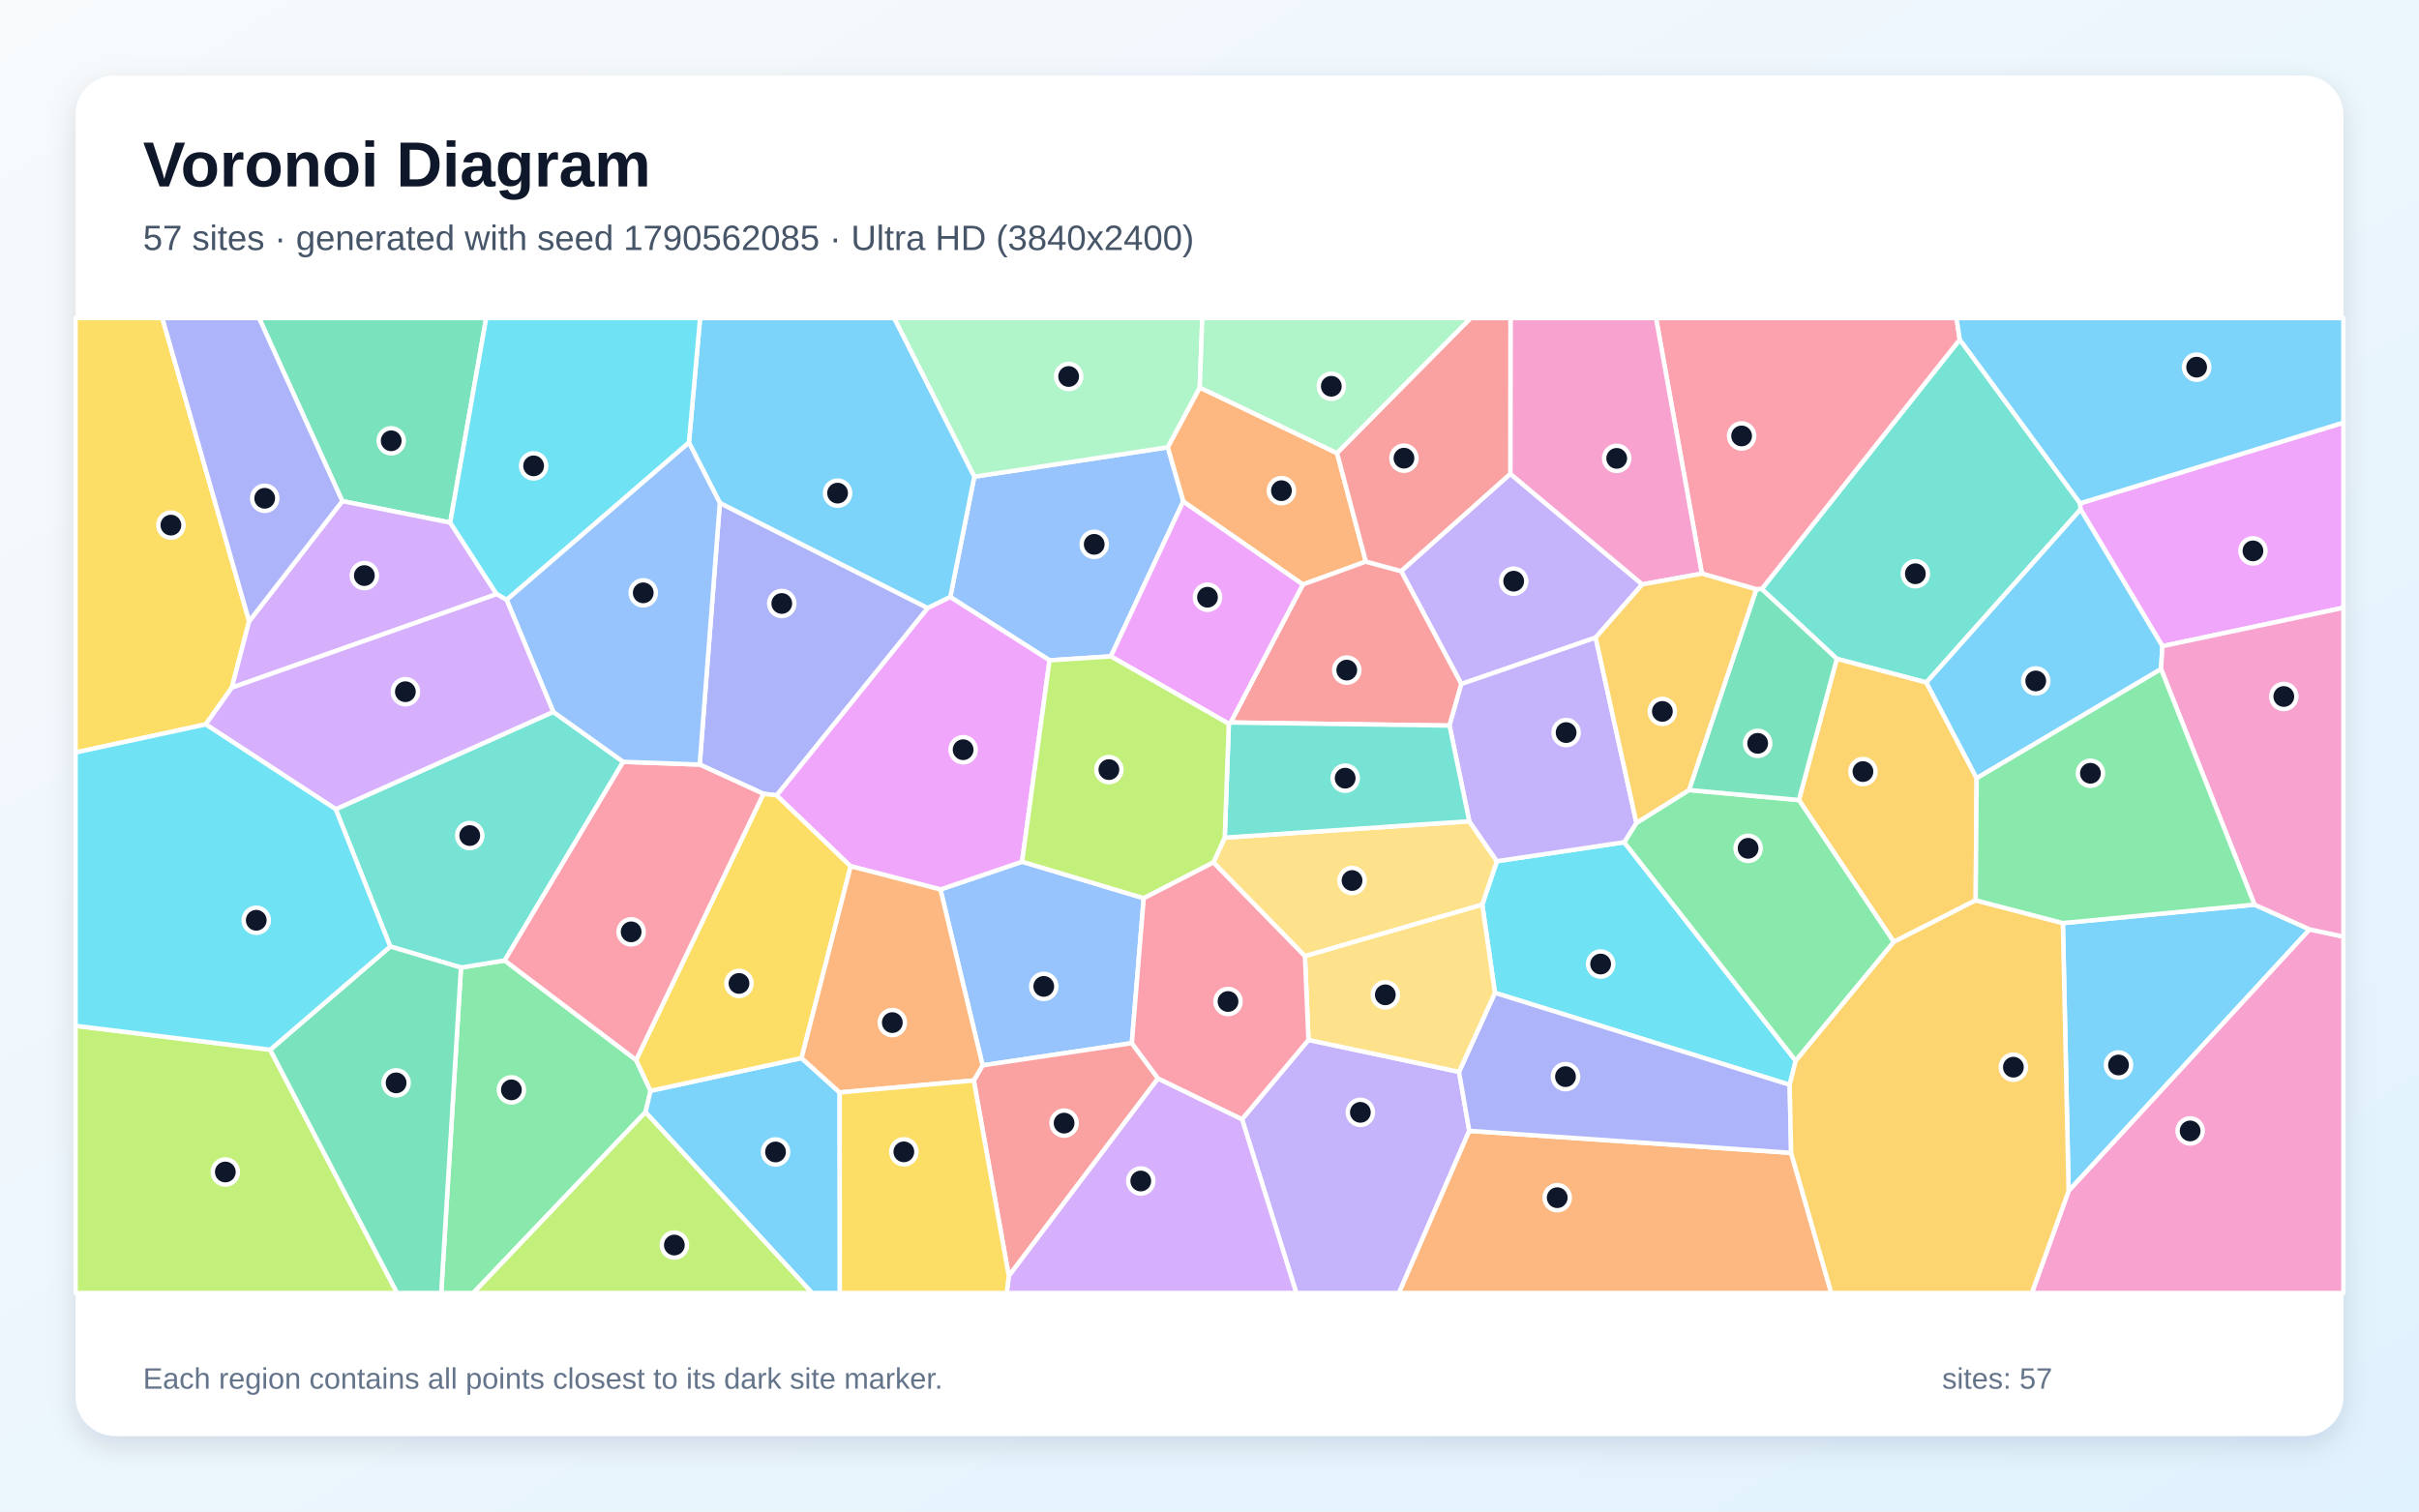
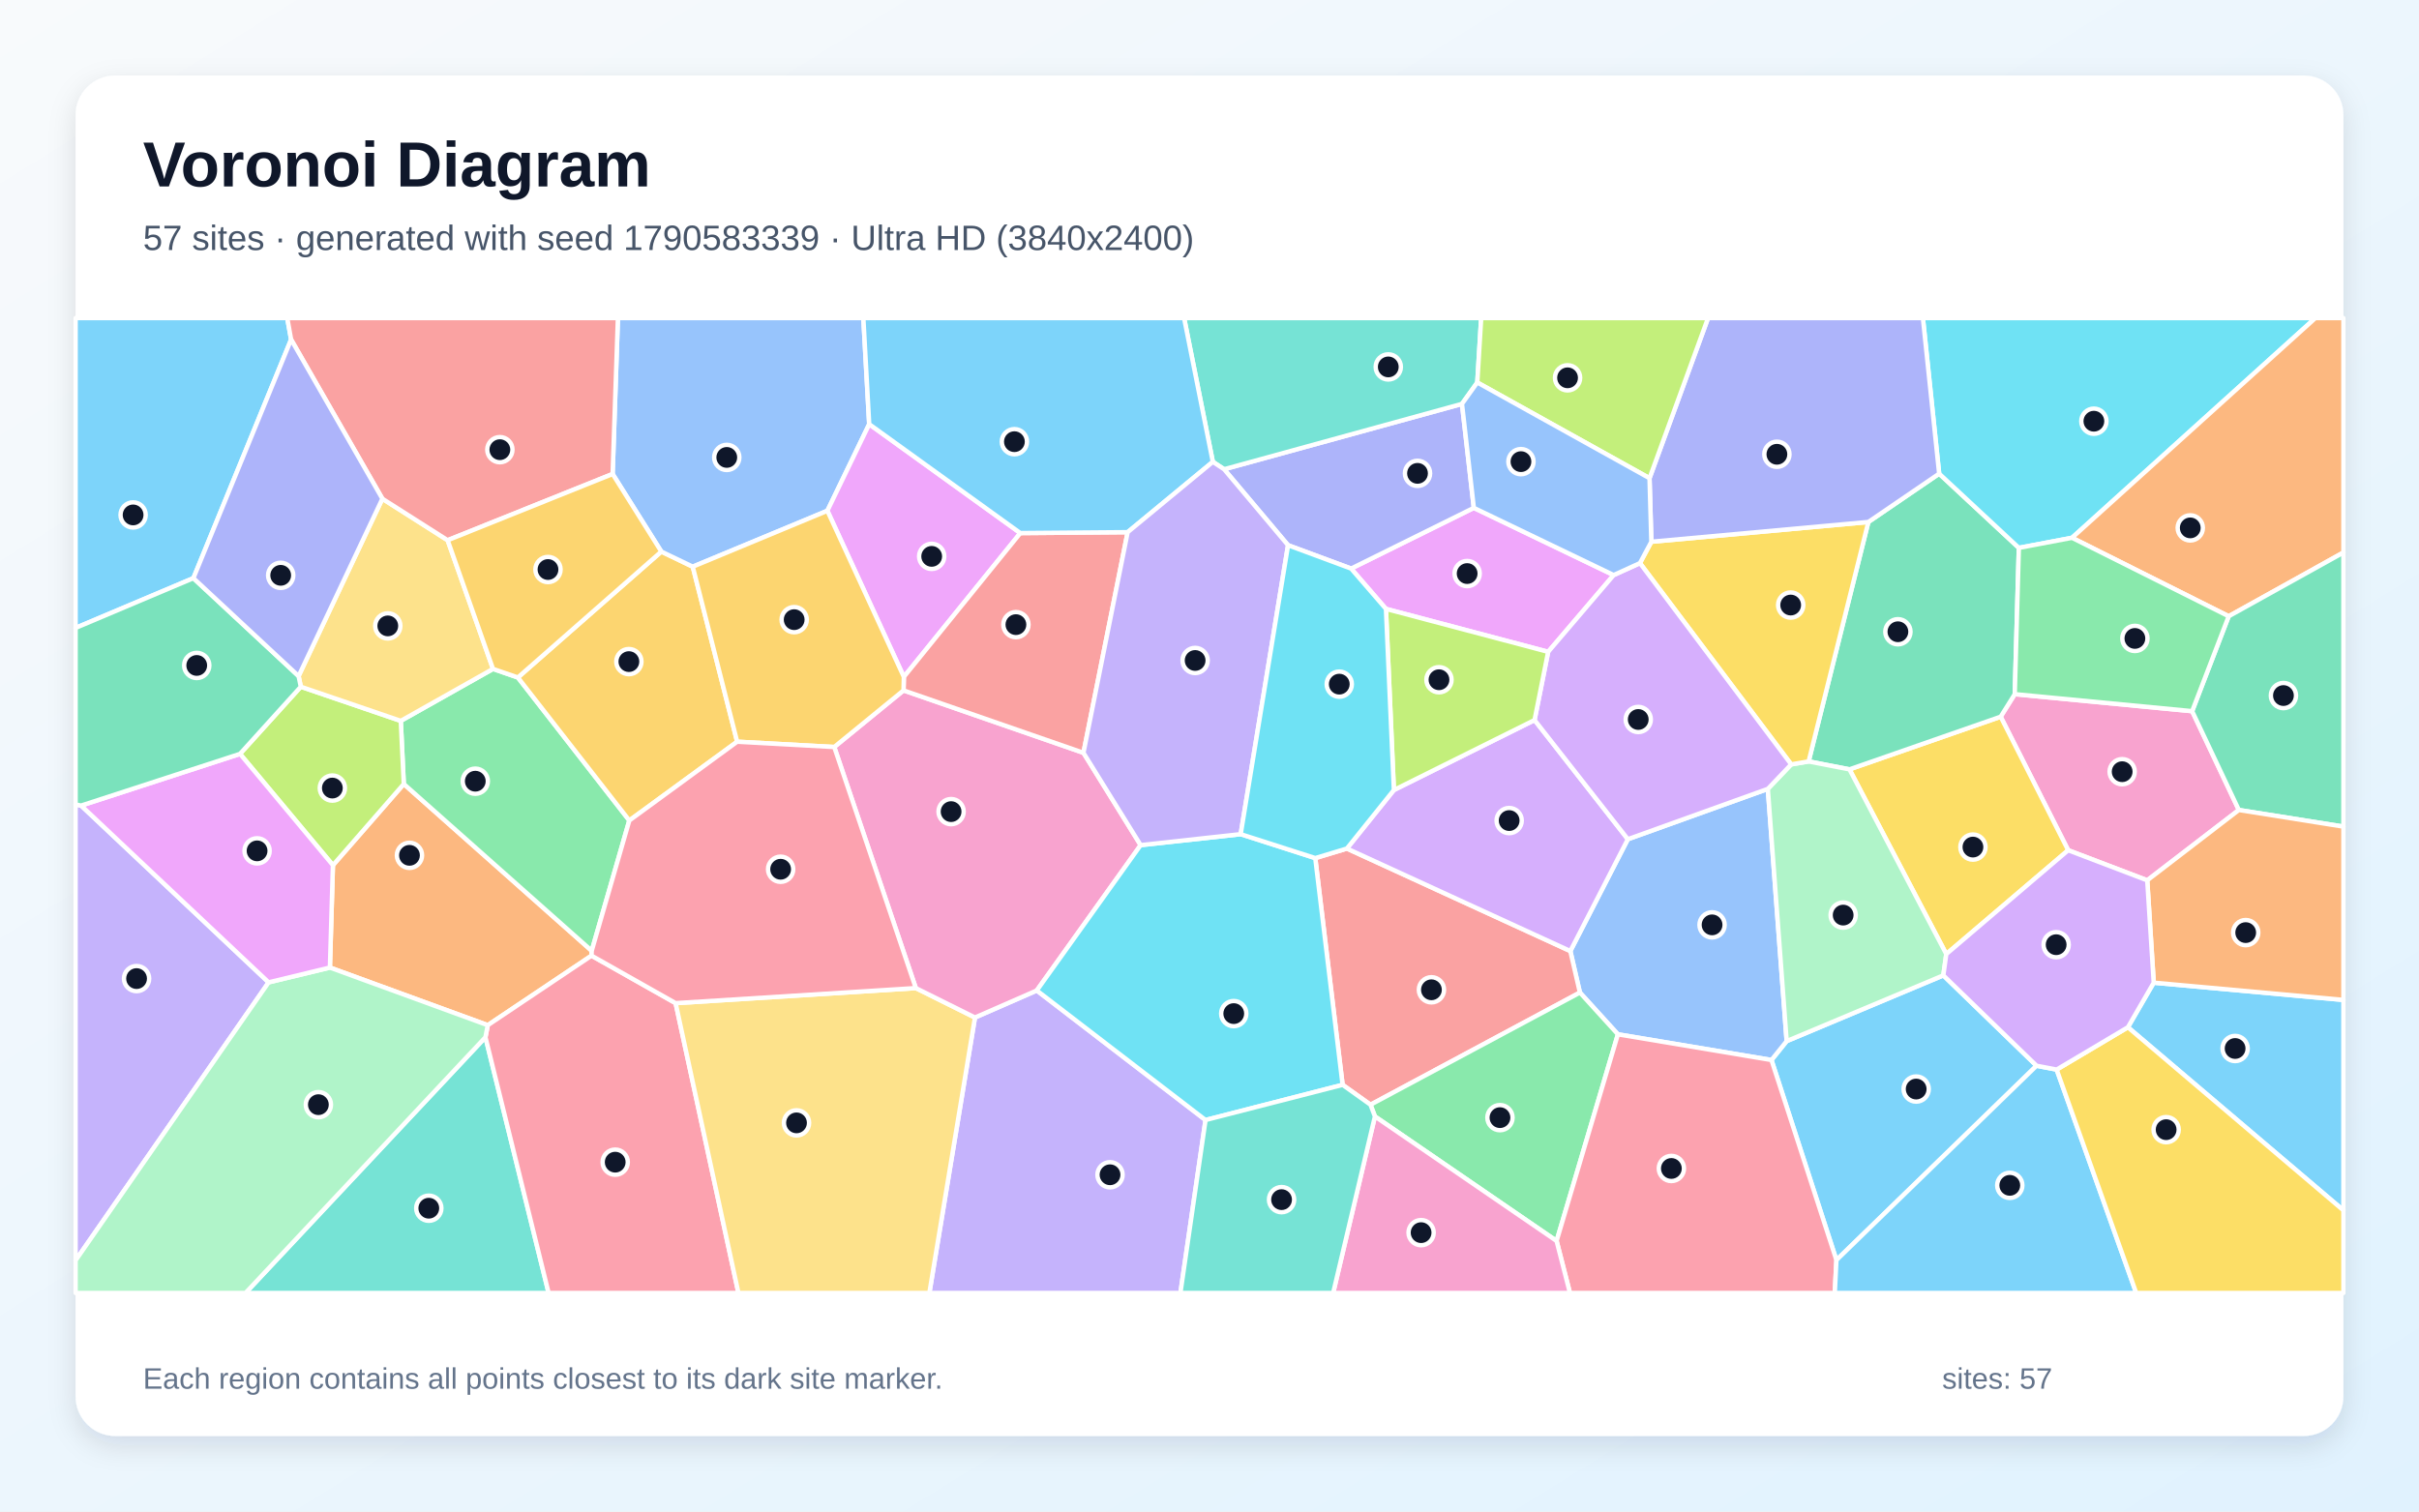
<svg xmlns="http://www.w3.org/2000/svg" width="3840" height="2400" viewBox="0 0 3840 2400" role="img" aria-labelledby="title description">
  <defs>
    <linearGradient id="background" x1="0" y1="0" x2="1" y2="1">
      <stop stop-color="#F8FAFC" />
      <stop offset="1" stop-color="#E0F2FE" />
    </linearGradient>
    <filter id="shadow" x="-5%" y="-5%" width="110%" height="110%">
      <feDropShadow dx="0" dy="15" stdDeviation="22" flood-color="#0F172A" flood-opacity=".12" />
    </filter>
  </defs>
  <rect width="3840" height="2400" fill="url(#background)" />
  <rect x="120" y="120" width="3600" height="2160" rx="63" fill="#FFFFFF" filter="url(#shadow)" />
  <g font-family="Arial, sans-serif">
    <text x="227" y="296" font-size="101" font-weight="700" fill="#0F172A">Voronoi Diagram</text>
-     <text x="227" y="397" font-size="56" fill="#475569">57 sites · generated with seed 1790562085 · Ultra HD (3840x2400)</text>
+     <text x="227" y="397" font-size="56" fill="#475569">57 sites · generated with seed 1790583339 · Ultra HD (3840x2400)</text>
  </g>
  <g stroke="#FFFFFF" stroke-width="7" stroke-linejoin="round">
-     <polygon points="3274.7,1465.7 3578.9,1436.4 3666.4,1475.7 3283.8,1891.0" fill="#38BDF8" fill-opacity="0.65" />
-     <polygon points="2397.5,752.3 2607.0,927.9 2533.0,1012.4 2319.8,1086.1 2224.2,906.8" fill="#A78BFA" fill-opacity="0.65" />
-     <polygon points="3283.8,1891.0 3666.4,1475.7 3720.0,1487.2 3720.0,2053.0 3225.4,2053.0" fill="#F472B6" fill-opacity="0.65" />
-     <polygon points="2168.2,891.7 2068.2,928.1 1878.3,796.3 1853.6,710.2 1904.5,615.3 2122.5,719.5" fill="#FB923C" fill-opacity="0.65" />
-     <polygon points="395.5,986.4 368.0,1091.9 326.6,1150.2 120.0,1194.8 120.0,505.0 257.7,505.0" fill="#FACC15" fill-opacity="0.65" />
-     <polygon points="731.8,1536.3 801.1,1525.0 1009.8,1683.0 1032.7,1732.0 1024.7,1765.9 751.4,2053.0 700.4,2053.0" fill="#4ADE80" fill-opacity="0.65" />
-     <polygon points="3058.0,1083.7 2915.8,1046.1 2796.6,935.2 3111.0,539.1 3302.1,799.2 3302.8,808.9" fill="#2DD4BF" fill-opacity="0.65" />
-     <polygon points="1763.4,1042.2 1666.1,1048.5 1508.5,948.0 1546.6,756.9 1853.6,710.2 1878.3,796.3" fill="#60A5FA" fill-opacity="0.65" />
-     <polygon points="3432.7,1026.0 3302.8,808.9 3302.1,799.2 3720.0,671.1 3720.0,965.0" fill="#E879F9" fill-opacity="0.65" />
-     <polygon points="714.7,829.8 543.4,795.7 411.2,505.0 771.8,505.0" fill="#34D399" fill-opacity="0.65" />
-     <polygon points="2301.0,1152.1 1953.5,1147.2 2068.2,928.1 2168.2,891.7 2224.2,906.8 2319.8,1086.1" fill="#F87171" fill-opacity="0.65" />
-     <polygon points="1142.7,798.5 1472.8,965.5 1233.0,1262.8 1211.9,1260.4 1110.7,1214.0" fill="#818CF8" fill-opacity="0.65" />
-     <polygon points="3137.8,1235.7 3136.3,1429.5 3006.3,1495.6 2855.6,1270.3 2915.8,1046.1 3058.0,1083.7" fill="#FBBF24" fill-opacity="0.65" />
-     <polygon points="120.0,1628.8 428.9,1666.8 630.4,2053.0 120.0,2053.0" fill="#A3E635" fill-opacity="0.65" />
-     <polygon points="543.4,795.7 714.7,829.8 788.4,943.4 368.0,1091.9 395.5,986.4" fill="#C084FC" fill-opacity="0.65" />
-     <polygon points="3111.0,539.1 2796.6,935.2 2788.0,935.7 2701.6,910.8 2628.8,505.0 3105.8,505.0" fill="#FB7185" fill-opacity="0.65" />
-     <polygon points="2841.0,1722.5 2373.1,1576.4 2353.0,1436.4 2376.2,1367.4 2578.3,1337.3 2850.6,1684.3" fill="#22D3EE" fill-opacity="0.65" />
-     <polygon points="1546.6,756.9 1419.3,505.0 1908.6,505.0 1904.5,615.3 1853.6,710.2" fill="#86EFAC" fill-opacity="0.65" />
-     <polygon points="2071.5,1518.3 1926.2,1369.4 1944.2,1330.0 2332.4,1304.0 2376.2,1367.4 2353.0,1436.4" fill="#FCD34D" fill-opacity="0.65" />
-     <polygon points="1546.6,756.9 1508.5,948.0 1472.8,965.5 1142.7,798.5 1093.6,702.8 1111.4,505.0 1419.3,505.0" fill="#38BDF8" fill-opacity="0.65" />
-     <polygon points="1024.7,1765.9 1032.7,1732.0 1272.4,1680.0 1332.9,1734.6 1333.2,2053.0 1288.9,2053.0" fill="#38BDF8" fill-opacity="0.65" />
-     <polygon points="1971.6,1777.1 2077.1,1651.2 2316.1,1701.9 2332.4,1795.6 2220.8,2053.0 2057.8,2053.0" fill="#A78BFA" fill-opacity="0.65" />
-     <polygon points="2701.6,910.8 2607.0,927.9 2397.5,752.3 2397.8,505.0 2628.8,505.0" fill="#F472B6" fill-opacity="0.65" />
-     <polygon points="2332.4,1795.6 2843.3,1830.5 2907.0,2053.0 2220.8,2053.0" fill="#FB923C" fill-opacity="0.65" />
-     <polygon points="1350.4,1375.4 1272.4,1680.0 1032.7,1732.0 1009.8,1683.0 1211.9,1260.4 1233.0,1262.8" fill="#FACC15" fill-opacity="0.65" />
-     <polygon points="2850.6,1684.3 2578.3,1337.3 2597.7,1306.6 2681.2,1254.4 2855.6,1270.3 3006.3,1495.6" fill="#4ADE80" fill-opacity="0.65" />
-     <polygon points="532.9,1284.8 878.3,1130.3 989.3,1209.6 801.1,1525.0 731.8,1536.3 619.5,1502.9" fill="#2DD4BF" fill-opacity="0.65" />
-     <polygon points="1796.7,1656.3 1559.8,1691.6 1492.9,1412.3 1622.5,1368.2 1815.6,1426.2" fill="#60A5FA" fill-opacity="0.65" />
-     <polygon points="1622.5,1368.2 1492.9,1412.3 1350.4,1375.4 1233.0,1262.8 1472.8,965.5 1508.5,948.0 1666.1,1048.5" fill="#E879F9" fill-opacity="0.65" />
-     <polygon points="2681.2,1254.4 2788.0,935.7 2796.6,935.2 2915.8,1046.1 2855.6,1270.3" fill="#34D399" fill-opacity="0.65" />
-     <polygon points="1545.8,1715.6 1559.8,1691.6 1796.7,1656.3 1838.3,1712.4 1601.4,2026.1" fill="#F87171" fill-opacity="0.65" />
-     <polygon points="2843.3,1830.5 2332.4,1795.6 2316.1,1701.9 2373.1,1576.4 2841.0,1722.5" fill="#818CF8" fill-opacity="0.65" />
-     <polygon points="2843.3,1830.5 2841.0,1722.5 2850.6,1684.3 3006.3,1495.6 3136.3,1429.5 3274.7,1465.7 3283.8,1891.0 3225.4,2053.0 2907.0,2053.0" fill="#FBBF24" fill-opacity="0.65" />
-     <polygon points="1024.7,1765.9 1288.9,2053.0 751.4,2053.0" fill="#A3E635" fill-opacity="0.65" />
-     <polygon points="1601.4,2026.1 1838.3,1712.4 1971.6,1777.1 2057.8,2053.0 1598.1,2053.0" fill="#C084FC" fill-opacity="0.65" />
-     <polygon points="1009.8,1683.0 801.1,1525.0 989.3,1209.6 1110.7,1214.0 1211.9,1260.4" fill="#FB7185" fill-opacity="0.65" />
-     <polygon points="1093.6,702.8 804.3,952.5 788.4,943.4 714.7,829.8 771.8,505.0 1111.4,505.0" fill="#22D3EE" fill-opacity="0.65" />
-     <polygon points="2122.5,719.5 1904.5,615.3 1908.6,505.0 2334.8,505.0" fill="#86EFAC" fill-opacity="0.65" />
-     <polygon points="2316.1,1701.9 2077.1,1651.2 2071.5,1518.3 2353.0,1436.4 2373.1,1576.4" fill="#FCD34D" fill-opacity="0.65" />
-     <polygon points="3137.8,1235.7 3058.0,1083.7 3302.8,808.9 3432.7,1026.0 3430.5,1062.4" fill="#38BDF8" fill-opacity="0.65" />
-     <polygon points="3302.1,799.2 3111.0,539.1 3105.8,505.0 3720.0,505.0 3720.0,671.1" fill="#38BDF8" fill-opacity="0.65" />
-     <polygon points="2597.7,1306.6 2578.3,1337.3 2376.2,1367.4 2332.4,1304.0 2301.0,1152.1 2319.8,1086.1 2533.0,1012.4" fill="#A78BFA" fill-opacity="0.65" />
-     <polygon points="3666.4,1475.7 3578.9,1436.4 3430.5,1062.4 3432.7,1026.0 3720.0,965.0 3720.0,1487.2" fill="#F472B6" fill-opacity="0.65" />
-     <polygon points="1492.9,1412.3 1559.8,1691.6 1545.8,1715.6 1332.9,1734.6 1272.4,1680.0 1350.4,1375.4" fill="#FB923C" fill-opacity="0.65" />
-     <polygon points="1332.9,1734.6 1545.8,1715.6 1601.4,2026.1 1598.1,2053.0 1333.2,2053.0" fill="#FACC15" fill-opacity="0.65" />
-     <polygon points="3578.9,1436.4 3274.7,1465.7 3136.3,1429.5 3137.8,1235.7 3430.5,1062.4" fill="#4ADE80" fill-opacity="0.65" />
-     <polygon points="2332.4,1304.0 1944.2,1330.0 1950.7,1149.3 1953.5,1147.2 2301.0,1152.1" fill="#2DD4BF" fill-opacity="0.65" />
-     <polygon points="804.3,952.5 1093.6,702.8 1142.7,798.5 1110.7,1214.0 989.3,1209.6 878.3,1130.3" fill="#60A5FA" fill-opacity="0.65" />
-     <polygon points="1953.5,1147.2 1950.7,1149.3 1763.4,1042.2 1878.3,796.3 2068.2,928.1" fill="#E879F9" fill-opacity="0.65" />
-     <polygon points="428.9,1666.8 619.5,1502.9 731.8,1536.3 700.4,2053.0 630.4,2053.0" fill="#34D399" fill-opacity="0.65" />
-     <polygon points="2168.2,891.7 2122.5,719.5 2334.8,505.0 2397.8,505.0 2397.5,752.3 2224.2,906.8" fill="#F87171" fill-opacity="0.65" />
-     <polygon points="543.4,795.7 395.5,986.4 257.7,505.0 411.2,505.0" fill="#818CF8" fill-opacity="0.65" />
-     <polygon points="2681.2,1254.4 2597.7,1306.6 2533.0,1012.4 2607.0,927.9 2701.6,910.8 2788.0,935.7" fill="#FBBF24" fill-opacity="0.65" />
-     <polygon points="1815.6,1426.2 1622.5,1368.2 1666.1,1048.5 1763.4,1042.2 1950.7,1149.3 1944.2,1330.0 1926.2,1369.4" fill="#A3E635" fill-opacity="0.65" />
-     <polygon points="788.4,943.4 804.3,952.5 878.3,1130.3 532.9,1284.8 326.6,1150.2 368.0,1091.9" fill="#C084FC" fill-opacity="0.65" />
-     <polygon points="1838.3,1712.4 1796.7,1656.3 1815.6,1426.2 1926.2,1369.4 2071.5,1518.3 2077.1,1651.2 1971.6,1777.1" fill="#FB7185" fill-opacity="0.65" />
-     <polygon points="428.9,1666.8 120.0,1628.8 120.0,1194.8 326.6,1150.2 532.9,1284.8 619.5,1502.9" fill="#22D3EE" fill-opacity="0.65" />
+     <polygon points="3232.9,1692.2 2915.2,2000.8 2812.1,1683.1 2836.2,1653.1 3084.9,1548.7" fill="#38BDF8" fill-opacity="0.65" />
+     <polygon points="1547.7,1615.6 1645.8,1572.7 1913.7,1778.4 1873.8,2053.0 1475.3,2053.0" fill="#A78BFA" fill-opacity="0.65" />
+     <polygon points="3479.9,1129.2 3554.0,1286.1 3408.6,1397.8 3283.1,1350.0 3175.9,1138.0 3198.3,1102.2" fill="#F472B6" fill-opacity="0.65" />
+     <polygon points="939.0,1517.4 774.3,1627.8 523.7,1536.3 528.5,1373.8 641.0,1244.8 939.3,1509.7" fill="#FB923C" fill-opacity="0.65" />
+     <polygon points="3089.6,1514.9 2935.9,1221.6 3175.9,1138.0 3283.1,1350.0" fill="#FACC15" fill-opacity="0.65" />
+     <polygon points="939.3,1509.7 641.0,1244.8 636.2,1144.6 782.6,1062.1 822.1,1075.7 999.0,1302.8" fill="#4ADE80" fill-opacity="0.65" />
+     <polygon points="770.6,1646.9 870.9,2053.0 389.7,2053.0" fill="#2DD4BF" fill-opacity="0.65" />
+     <polygon points="2568.3,1642.3 2508.0,1576.0 2492.8,1510.1 2584.1,1332.5 2806.3,1252.6 2836.2,1653.1 2812.1,1683.1" fill="#60A5FA" fill-opacity="0.65" />
+     <polygon points="2200.1,966.8 2144.8,902.8 2339.6,806.4 2561.6,913.1 2457.6,1035.0" fill="#E879F9" fill-opacity="0.65" />
+     <polygon points="2965.9,828.8 3078.3,752.1 3204.8,869.9 3198.3,1102.2 3175.9,1138.0 2935.9,1221.6 2871.1,1209.0" fill="#34D399" fill-opacity="0.65" />
+     <polygon points="2175.6,1754.1 2131.3,1722.5 2087.9,1362.5 2138.1,1347.3 2492.8,1510.1 2508.0,1576.0" fill="#F87171" fill-opacity="0.65" />
+     <polygon points="2044.7,865.7 1943.2,745.1 2320.8,641.3 2339.6,806.4 2144.8,902.8" fill="#818CF8" fill-opacity="0.65" />
+     <polygon points="1049.8,875.8 1099.7,899.8 1170.2,1177.7 999.0,1302.8 822.1,1075.7" fill="#FBBF24" fill-opacity="0.65" />
+     <polygon points="381.0,1197.0 477.5,1090.4 636.2,1144.6 641.0,1244.8 528.5,1373.8" fill="#A3E635" fill-opacity="0.65" />
+     <polygon points="2138.1,1347.3 2212.7,1254.4 2436.0,1143.3 2584.1,1332.5 2492.8,1510.1" fill="#C084FC" fill-opacity="0.65" />
+     <polygon points="770.6,1646.9 774.3,1627.8 939.0,1517.4 1072.5,1592.8 1172.2,2053.0 870.9,2053.0" fill="#FB7185" fill-opacity="0.65" />
+     <polygon points="3289.2,853.9 3204.8,869.9 3078.3,752.1 3052.5,505.0 3675.5,505.0" fill="#22D3EE" fill-opacity="0.65" />
+     <polygon points="2806.3,1252.6 2843.4,1213.7 2871.1,1209.0 2935.9,1221.6 3089.6,1514.9 3084.9,1548.7 2836.2,1653.1" fill="#86EFAC" fill-opacity="0.65" />
+     <polygon points="1072.5,1592.8 1453.8,1568.9 1547.7,1615.6 1475.3,2053.0 1172.2,2053.0" fill="#FCD34D" fill-opacity="0.65" />
+     <polygon points="3377.9,1631.1 3418.9,1560.3 3720.0,1587.7 3720.0,1921.8" fill="#38BDF8" fill-opacity="0.65" />
+     <polygon points="462.1,539.1 307.0,918.0 120.0,997.0 120.0,505.0 456.0,505.0" fill="#38BDF8" fill-opacity="0.65" />
+     <polygon points="128.8,1279.1 426.4,1559.8 120.0,2001.3 120.0,1277.4" fill="#A78BFA" fill-opacity="0.65" />
+     <polygon points="1453.8,1568.9 1324.3,1186.1 1434.3,1096.2 1719.9,1195.3 1810.7,1341.9 1645.8,1572.7 1547.7,1615.6" fill="#F472B6" fill-opacity="0.65" />
+     <polygon points="3537.9,978.5 3289.2,853.9 3675.5,505.0 3720.0,505.0 3720.0,877.3" fill="#FB923C" fill-opacity="0.65" />
+     <polygon points="2621.4,860.2 2965.9,828.8 2871.1,1209.0 2843.4,1213.7 2603.3,894.1" fill="#FACC15" fill-opacity="0.65" />
+     <polygon points="2182.6,1772.7 2175.6,1754.1 2508.0,1576.0 2568.3,1642.3 2471.0,1970.4" fill="#4ADE80" fill-opacity="0.65" />
+     <polygon points="2345.1,607.3 2320.8,641.3 1943.2,745.1 1925.3,733.3 1879.7,505.0 2351.3,505.0" fill="#2DD4BF" fill-opacity="0.65" />
+     <polygon points="1379.8,673.5 1313.4,811.0 1099.7,899.8 1049.8,875.8 972.5,752.6 980.9,505.0 1370.5,505.0" fill="#60A5FA" fill-opacity="0.65" />
+     <polygon points="1619.7,846.4 1434.8,1074.8 1313.4,811.0 1379.8,673.5" fill="#E879F9" fill-opacity="0.65" />
+     <polygon points="3554.0,1286.1 3479.9,1129.2 3537.9,978.5 3720.0,877.3 3720.0,1312.5" fill="#34D399" fill-opacity="0.65" />
+     <polygon points="1434.8,1074.8 1619.7,846.4 1790.1,845.0 1719.9,1195.3 1434.3,1096.2" fill="#F87171" fill-opacity="0.65" />
+     <polygon points="3078.3,752.1 2965.9,828.8 2621.4,860.2 2618.5,759.3 2711.4,505.0 3052.5,505.0" fill="#818CF8" fill-opacity="0.65" />
+     <polygon points="1434.8,1074.8 1434.3,1096.2 1324.3,1186.1 1170.2,1177.7 1099.7,899.8 1313.4,811.0" fill="#FBBF24" fill-opacity="0.65" />
+     <polygon points="2618.5,759.3 2345.1,607.3 2351.3,505.0 2711.4,505.0" fill="#A3E635" fill-opacity="0.65" />
+     <polygon points="2603.3,894.1 2843.4,1213.7 2806.3,1252.6 2584.1,1332.5 2436.0,1143.3 2457.6,1035.0 2561.6,913.1" fill="#C084FC" fill-opacity="0.65" />
+     <polygon points="2471.0,1970.4 2568.3,1642.3 2812.1,1683.1 2915.2,2000.8 2912.6,2053.0 2492.2,2053.0" fill="#FB7185" fill-opacity="0.65" />
+     <polygon points="1969.5,1324.5 2087.9,1362.5 2131.3,1722.5 1913.7,1778.4 1645.8,1572.7 1810.7,1341.9" fill="#22D3EE" fill-opacity="0.65" />
+     <polygon points="120.0,2001.3 426.4,1559.8 523.7,1536.3 774.3,1627.8 770.6,1646.9 389.7,2053.0 120.0,2053.0" fill="#86EFAC" fill-opacity="0.65" />
+     <polygon points="607.0,791.9 710.6,857.8 782.6,1062.1 636.2,1144.6 477.5,1090.4 474.0,1073.5" fill="#FCD34D" fill-opacity="0.65" />
+     <polygon points="1925.3,733.3 1790.1,845.0 1619.7,846.4 1379.8,673.5 1370.5,505.0 1879.7,505.0" fill="#38BDF8" fill-opacity="0.65" />
+     <polygon points="2915.2,2000.8 3232.9,1692.2 3264.8,1698.3 3391.1,2053.0 2912.6,2053.0" fill="#38BDF8" fill-opacity="0.65" />
+     <polygon points="1790.1,845.0 1925.3,733.3 1943.2,745.1 2044.7,865.7 1969.5,1324.5 1810.7,1341.9 1719.9,1195.3" fill="#A78BFA" fill-opacity="0.65" />
+     <polygon points="2182.6,1772.7 2471.0,1970.4 2492.2,2053.0 2116.3,2053.0" fill="#F472B6" fill-opacity="0.65" />
+     <polygon points="3418.9,1560.3 3408.6,1397.8 3554.0,1286.1 3720.0,1312.5 3720.0,1587.7" fill="#FB923C" fill-opacity="0.65" />
+     <polygon points="3264.8,1698.3 3377.9,1631.1 3720.0,1921.8 3720.0,2053.0 3391.1,2053.0" fill="#FACC15" fill-opacity="0.65" />
+     <polygon points="3479.9,1129.2 3198.3,1102.2 3204.8,869.9 3289.2,853.9 3537.9,978.5" fill="#4ADE80" fill-opacity="0.65" />
+     <polygon points="1913.7,1778.4 2131.3,1722.5 2175.6,1754.1 2182.6,1772.7 2116.3,2053.0 1873.8,2053.0" fill="#2DD4BF" fill-opacity="0.65" />
+     <polygon points="2618.5,759.3 2621.4,860.2 2603.3,894.1 2561.6,913.1 2339.6,806.4 2320.8,641.3 2345.1,607.3" fill="#60A5FA" fill-opacity="0.65" />
+     <polygon points="426.4,1559.8 128.8,1279.1 381.0,1197.0 528.5,1373.8 523.7,1536.3" fill="#E879F9" fill-opacity="0.65" />
+     <polygon points="307.0,918.0 474.0,1073.5 477.5,1090.4 381.0,1197.0 128.8,1279.1 120.0,1277.4 120.0,997.0" fill="#34D399" fill-opacity="0.65" />
+     <polygon points="972.5,752.6 710.6,857.8 607.0,791.9 462.1,539.1 456.0,505.0 980.9,505.0" fill="#F87171" fill-opacity="0.65" />
+     <polygon points="607.0,791.9 474.0,1073.5 307.0,918.0 462.1,539.1" fill="#818CF8" fill-opacity="0.65" />
+     <polygon points="972.5,752.6 1049.8,875.8 822.1,1075.7 782.6,1062.1 710.6,857.8" fill="#FBBF24" fill-opacity="0.65" />
+     <polygon points="2200.1,966.8 2457.6,1035.0 2436.0,1143.3 2212.7,1254.4" fill="#A3E635" fill-opacity="0.65" />
+     <polygon points="3418.9,1560.3 3377.9,1631.1 3264.8,1698.3 3232.9,1692.2 3084.9,1548.7 3089.6,1514.9 3283.1,1350.0 3408.6,1397.8" fill="#C084FC" fill-opacity="0.65" />
+     <polygon points="1324.3,1186.1 1453.8,1568.9 1072.5,1592.8 939.0,1517.4 939.3,1509.7 999.0,1302.8 1170.2,1177.7" fill="#FB7185" fill-opacity="0.65" />
+     <polygon points="1969.5,1324.5 2044.7,865.7 2144.8,902.8 2200.1,966.8 2212.7,1254.4 2138.1,1347.3 2087.9,1362.5" fill="#22D3EE" fill-opacity="0.65" />
  </g>
  <g>
-     <circle cx="3363.0" cy="1691.0" r="20" fill="#0F172A" stroke="#FFFFFF" stroke-width="7" />
-     <circle cx="2402.9" cy="922.8" r="20" fill="#0F172A" stroke="#FFFFFF" stroke-width="7" />
-     <circle cx="3476.7" cy="1795.7" r="20" fill="#0F172A" stroke="#FFFFFF" stroke-width="7" />
-     <circle cx="2034.2" cy="779.1" r="20" fill="#0F172A" stroke="#FFFFFF" stroke-width="7" />
-     <circle cx="271.3" cy="833.8" r="20" fill="#0F172A" stroke="#FFFFFF" stroke-width="7" />
-     <circle cx="811.8" cy="1730.5" r="20" fill="#0F172A" stroke="#FFFFFF" stroke-width="7" />
-     <circle cx="3040.5" cy="911.0" r="20" fill="#0F172A" stroke="#FFFFFF" stroke-width="7" />
-     <circle cx="1737.0" cy="864.3" r="20" fill="#0F172A" stroke="#FFFFFF" stroke-width="7" />
-     <circle cx="3576.4" cy="874.7" r="20" fill="#0F172A" stroke="#FFFFFF" stroke-width="7" />
-     <circle cx="621.0" cy="699.9" r="20" fill="#0F172A" stroke="#FFFFFF" stroke-width="7" />
-     <circle cx="2137.9" cy="1064.0" r="20" fill="#0F172A" stroke="#FFFFFF" stroke-width="7" />
-     <circle cx="1241.0" cy="958.2" r="20" fill="#0F172A" stroke="#FFFFFF" stroke-width="7" />
-     <circle cx="2957.3" cy="1225.1" r="20" fill="#0F172A" stroke="#FFFFFF" stroke-width="7" />
-     <circle cx="357.7" cy="1860.9" r="20" fill="#0F172A" stroke="#FFFFFF" stroke-width="7" />
-     <circle cx="578.4" cy="913.9" r="20" fill="#0F172A" stroke="#FFFFFF" stroke-width="7" />
-     <circle cx="2764.7" cy="692.2" r="20" fill="#0F172A" stroke="#FFFFFF" stroke-width="7" />
-     <circle cx="2540.9" cy="1530.7" r="20" fill="#0F172A" stroke="#FFFFFF" stroke-width="7" />
-     <circle cx="1696.4" cy="597.8" r="20" fill="#0F172A" stroke="#FFFFFF" stroke-width="7" />
-     <circle cx="2146.3" cy="1398.1" r="20" fill="#0F172A" stroke="#FFFFFF" stroke-width="7" />
-     <circle cx="1329.6" cy="783.0" r="20" fill="#0F172A" stroke="#FFFFFF" stroke-width="7" />
-     <circle cx="1231.1" cy="1829.1" r="20" fill="#0F172A" stroke="#FFFFFF" stroke-width="7" />
-     <circle cx="2159.5" cy="1766.2" r="20" fill="#0F172A" stroke="#FFFFFF" stroke-width="7" />
-     <circle cx="2566.4" cy="727.8" r="20" fill="#0F172A" stroke="#FFFFFF" stroke-width="7" />
-     <circle cx="2472.0" cy="1901.7" r="20" fill="#0F172A" stroke="#FFFFFF" stroke-width="7" />
-     <circle cx="1173.1" cy="1561.5" r="20" fill="#0F172A" stroke="#FFFFFF" stroke-width="7" />
-     <circle cx="2775.0" cy="1347.0" r="20" fill="#0F172A" stroke="#FFFFFF" stroke-width="7" />
-     <circle cx="745.7" cy="1326.7" r="20" fill="#0F172A" stroke="#FFFFFF" stroke-width="7" />
-     <circle cx="1656.9" cy="1566.2" r="20" fill="#0F172A" stroke="#FFFFFF" stroke-width="7" />
-     <circle cx="1528.9" cy="1190.4" r="20" fill="#0F172A" stroke="#FFFFFF" stroke-width="7" />
-     <circle cx="2790.2" cy="1180.3" r="20" fill="#0F172A" stroke="#FFFFFF" stroke-width="7" />
-     <circle cx="1689.2" cy="1783.3" r="20" fill="#0F172A" stroke="#FFFFFF" stroke-width="7" />
-     <circle cx="2485.1" cy="1709.5" r="20" fill="#0F172A" stroke="#FFFFFF" stroke-width="7" />
-     <circle cx="3196.1" cy="1694.5" r="20" fill="#0F172A" stroke="#FFFFFF" stroke-width="7" />
-     <circle cx="1070.5" cy="1976.9" r="20" fill="#0F172A" stroke="#FFFFFF" stroke-width="7" />
-     <circle cx="1810.9" cy="1875.2" r="20" fill="#0F172A" stroke="#FFFFFF" stroke-width="7" />
-     <circle cx="1001.9" cy="1479.6" r="20" fill="#0F172A" stroke="#FFFFFF" stroke-width="7" />
-     <circle cx="847.1" cy="739.7" r="20" fill="#0F172A" stroke="#FFFFFF" stroke-width="7" />
-     <circle cx="2113.4" cy="613.3" r="20" fill="#0F172A" stroke="#FFFFFF" stroke-width="7" />
-     <circle cx="2199.1" cy="1579.6" r="20" fill="#0F172A" stroke="#FFFFFF" stroke-width="7" />
-     <circle cx="3231.6" cy="1081.2" r="20" fill="#0F172A" stroke="#FFFFFF" stroke-width="7" />
-     <circle cx="3487.0" cy="583.0" r="20" fill="#0F172A" stroke="#FFFFFF" stroke-width="7" />
-     <circle cx="2486.1" cy="1163.2" r="20" fill="#0F172A" stroke="#FFFFFF" stroke-width="7" />
-     <circle cx="3625.4" cy="1105.9" r="20" fill="#0F172A" stroke="#FFFFFF" stroke-width="7" />
-     <circle cx="1416.5" cy="1623.7" r="20" fill="#0F172A" stroke="#FFFFFF" stroke-width="7" />
-     <circle cx="1434.8" cy="1828.9" r="20" fill="#0F172A" stroke="#FFFFFF" stroke-width="7" />
-     <circle cx="3318.4" cy="1227.8" r="20" fill="#0F172A" stroke="#FFFFFF" stroke-width="7" />
-     <circle cx="2135.4" cy="1235.6" r="20" fill="#0F172A" stroke="#FFFFFF" stroke-width="7" />
-     <circle cx="1021.1" cy="941.3" r="20" fill="#0F172A" stroke="#FFFFFF" stroke-width="7" />
-     <circle cx="1916.8" cy="948.3" r="20" fill="#0F172A" stroke="#FFFFFF" stroke-width="7" />
-     <circle cx="628.8" cy="1719.4" r="20" fill="#0F172A" stroke="#FFFFFF" stroke-width="7" />
-     <circle cx="2228.7" cy="727.5" r="20" fill="#0F172A" stroke="#FFFFFF" stroke-width="7" />
-     <circle cx="420.2" cy="791.2" r="20" fill="#0F172A" stroke="#FFFFFF" stroke-width="7" />
-     <circle cx="2638.9" cy="1129.6" r="20" fill="#0F172A" stroke="#FFFFFF" stroke-width="7" />
-     <circle cx="1760.3" cy="1222.0" r="20" fill="#0F172A" stroke="#FFFFFF" stroke-width="7" />
-     <circle cx="643.5" cy="1098.3" r="20" fill="#0F172A" stroke="#FFFFFF" stroke-width="7" />
-     <circle cx="1949.4" cy="1590.2" r="20" fill="#0F172A" stroke="#FFFFFF" stroke-width="7" />
-     <circle cx="406.8" cy="1461.2" r="20" fill="#0F172A" stroke="#FFFFFF" stroke-width="7" />
+     <circle cx="3041.8" cy="1729.2" r="20" fill="#0F172A" stroke="#FFFFFF" stroke-width="7" />
+     <circle cx="1762.1" cy="1865.3" r="20" fill="#0F172A" stroke="#FFFFFF" stroke-width="7" />
+     <circle cx="3368.8" cy="1225.3" r="20" fill="#0F172A" stroke="#FFFFFF" stroke-width="7" />
+     <circle cx="650.0" cy="1358.1" r="20" fill="#0F172A" stroke="#FFFFFF" stroke-width="7" />
+     <circle cx="3131.9" cy="1345.0" r="20" fill="#0F172A" stroke="#FFFFFF" stroke-width="7" />
+     <circle cx="754.5" cy="1240.4" r="20" fill="#0F172A" stroke="#FFFFFF" stroke-width="7" />
+     <circle cx="680.7" cy="1918.4" r="20" fill="#0F172A" stroke="#FFFFFF" stroke-width="7" />
+     <circle cx="2717.8" cy="1468.5" r="20" fill="#0F172A" stroke="#FFFFFF" stroke-width="7" />
+     <circle cx="2329.0" cy="910.7" r="20" fill="#0F172A" stroke="#FFFFFF" stroke-width="7" />
+     <circle cx="3012.8" cy="1003.1" r="20" fill="#0F172A" stroke="#FFFFFF" stroke-width="7" />
+     <circle cx="2272.3" cy="1571.6" r="20" fill="#0F172A" stroke="#FFFFFF" stroke-width="7" />
+     <circle cx="2250.2" cy="751.6" r="20" fill="#0F172A" stroke="#FFFFFF" stroke-width="7" />
+     <circle cx="998.3" cy="1050.5" r="20" fill="#0F172A" stroke="#FFFFFF" stroke-width="7" />
+     <circle cx="527.6" cy="1251.3" r="20" fill="#0F172A" stroke="#FFFFFF" stroke-width="7" />
+     <circle cx="2395.7" cy="1302.9" r="20" fill="#0F172A" stroke="#FFFFFF" stroke-width="7" />
+     <circle cx="976.6" cy="1845.3" r="20" fill="#0F172A" stroke="#FFFFFF" stroke-width="7" />
+     <circle cx="3323.9" cy="668.8" r="20" fill="#0F172A" stroke="#FFFFFF" stroke-width="7" />
+     <circle cx="2925.9" cy="1453.0" r="20" fill="#0F172A" stroke="#FFFFFF" stroke-width="7" />
+     <circle cx="1264.4" cy="1782.9" r="20" fill="#0F172A" stroke="#FFFFFF" stroke-width="7" />
+     <circle cx="3548.1" cy="1664.8" r="20" fill="#0F172A" stroke="#FFFFFF" stroke-width="7" />
+     <circle cx="211.3" cy="817.6" r="20" fill="#0F172A" stroke="#FFFFFF" stroke-width="7" />
+     <circle cx="216.8" cy="1553.8" r="20" fill="#0F172A" stroke="#FFFFFF" stroke-width="7" />
+     <circle cx="1509.8" cy="1288.7" r="20" fill="#0F172A" stroke="#FFFFFF" stroke-width="7" />
+     <circle cx="3476.9" cy="838.2" r="20" fill="#0F172A" stroke="#FFFFFF" stroke-width="7" />
+     <circle cx="2842.6" cy="960.7" r="20" fill="#0F172A" stroke="#FFFFFF" stroke-width="7" />
+     <circle cx="2381.1" cy="1774.6" r="20" fill="#0F172A" stroke="#FFFFFF" stroke-width="7" />
+     <circle cx="2203.8" cy="582.6" r="20" fill="#0F172A" stroke="#FFFFFF" stroke-width="7" />
+     <circle cx="1153.7" cy="726.3" r="20" fill="#0F172A" stroke="#FFFFFF" stroke-width="7" />
+     <circle cx="1479.0" cy="883.4" r="20" fill="#0F172A" stroke="#FFFFFF" stroke-width="7" />
+     <circle cx="3624.8" cy="1104.4" r="20" fill="#0F172A" stroke="#FFFFFF" stroke-width="7" />
+     <circle cx="1612.7" cy="991.8" r="20" fill="#0F172A" stroke="#FFFFFF" stroke-width="7" />
+     <circle cx="2820.7" cy="721.3" r="20" fill="#0F172A" stroke="#FFFFFF" stroke-width="7" />
+     <circle cx="1260.7" cy="983.9" r="20" fill="#0F172A" stroke="#FFFFFF" stroke-width="7" />
+     <circle cx="2488.4" cy="599.9" r="20" fill="#0F172A" stroke="#FFFFFF" stroke-width="7" />
+     <circle cx="2600.6" cy="1142.4" r="20" fill="#0F172A" stroke="#FFFFFF" stroke-width="7" />
+     <circle cx="2653.2" cy="1855.3" r="20" fill="#0F172A" stroke="#FFFFFF" stroke-width="7" />
+     <circle cx="1958.5" cy="1609.4" r="20" fill="#0F172A" stroke="#FFFFFF" stroke-width="7" />
+     <circle cx="505.4" cy="1754.0" r="20" fill="#0F172A" stroke="#FFFFFF" stroke-width="7" />
+     <circle cx="615.6" cy="993.8" r="20" fill="#0F172A" stroke="#FFFFFF" stroke-width="7" />
+     <circle cx="1610.3" cy="701.3" r="20" fill="#0F172A" stroke="#FFFFFF" stroke-width="7" />
+     <circle cx="3190.4" cy="1882.1" r="20" fill="#0F172A" stroke="#FFFFFF" stroke-width="7" />
+     <circle cx="1897.2" cy="1048.7" r="20" fill="#0F172A" stroke="#FFFFFF" stroke-width="7" />
+     <circle cx="2255.9" cy="1957.2" r="20" fill="#0F172A" stroke="#FFFFFF" stroke-width="7" />
+     <circle cx="3564.9" cy="1480.8" r="20" fill="#0F172A" stroke="#FFFFFF" stroke-width="7" />
+     <circle cx="3438.6" cy="1793.7" r="20" fill="#0F172A" stroke="#FFFFFF" stroke-width="7" />
+     <circle cx="3389.0" cy="1013.7" r="20" fill="#0F172A" stroke="#FFFFFF" stroke-width="7" />
+     <circle cx="2034.4" cy="1904.8" r="20" fill="#0F172A" stroke="#FFFFFF" stroke-width="7" />
+     <circle cx="2414.4" cy="733.0" r="20" fill="#0F172A" stroke="#FFFFFF" stroke-width="7" />
+     <circle cx="408.1" cy="1351.0" r="20" fill="#0F172A" stroke="#FFFFFF" stroke-width="7" />
+     <circle cx="312.3" cy="1056.6" r="20" fill="#0F172A" stroke="#FFFFFF" stroke-width="7" />
+     <circle cx="793.5" cy="714.0" r="20" fill="#0F172A" stroke="#FFFFFF" stroke-width="7" />
+     <circle cx="445.6" cy="913.5" r="20" fill="#0F172A" stroke="#FFFFFF" stroke-width="7" />
+     <circle cx="869.9" cy="904.3" r="20" fill="#0F172A" stroke="#FFFFFF" stroke-width="7" />
+     <circle cx="2284.3" cy="1079.3" r="20" fill="#0F172A" stroke="#FFFFFF" stroke-width="7" />
+     <circle cx="3264.0" cy="1500.0" r="20" fill="#0F172A" stroke="#FFFFFF" stroke-width="7" />
+     <circle cx="1239.2" cy="1380.2" r="20" fill="#0F172A" stroke="#FFFFFF" stroke-width="7" />
+     <circle cx="2126.0" cy="1086.3" r="20" fill="#0F172A" stroke="#FFFFFF" stroke-width="7" />
  </g>
  <g font-family="Arial, sans-serif" font-size="47" fill="#64748B">
    <text x="227" y="2205">Each region contains all points closest to its dark site marker.</text>
    <text x="3083" y="2205">sites: 57</text>
  </g>
</svg>
